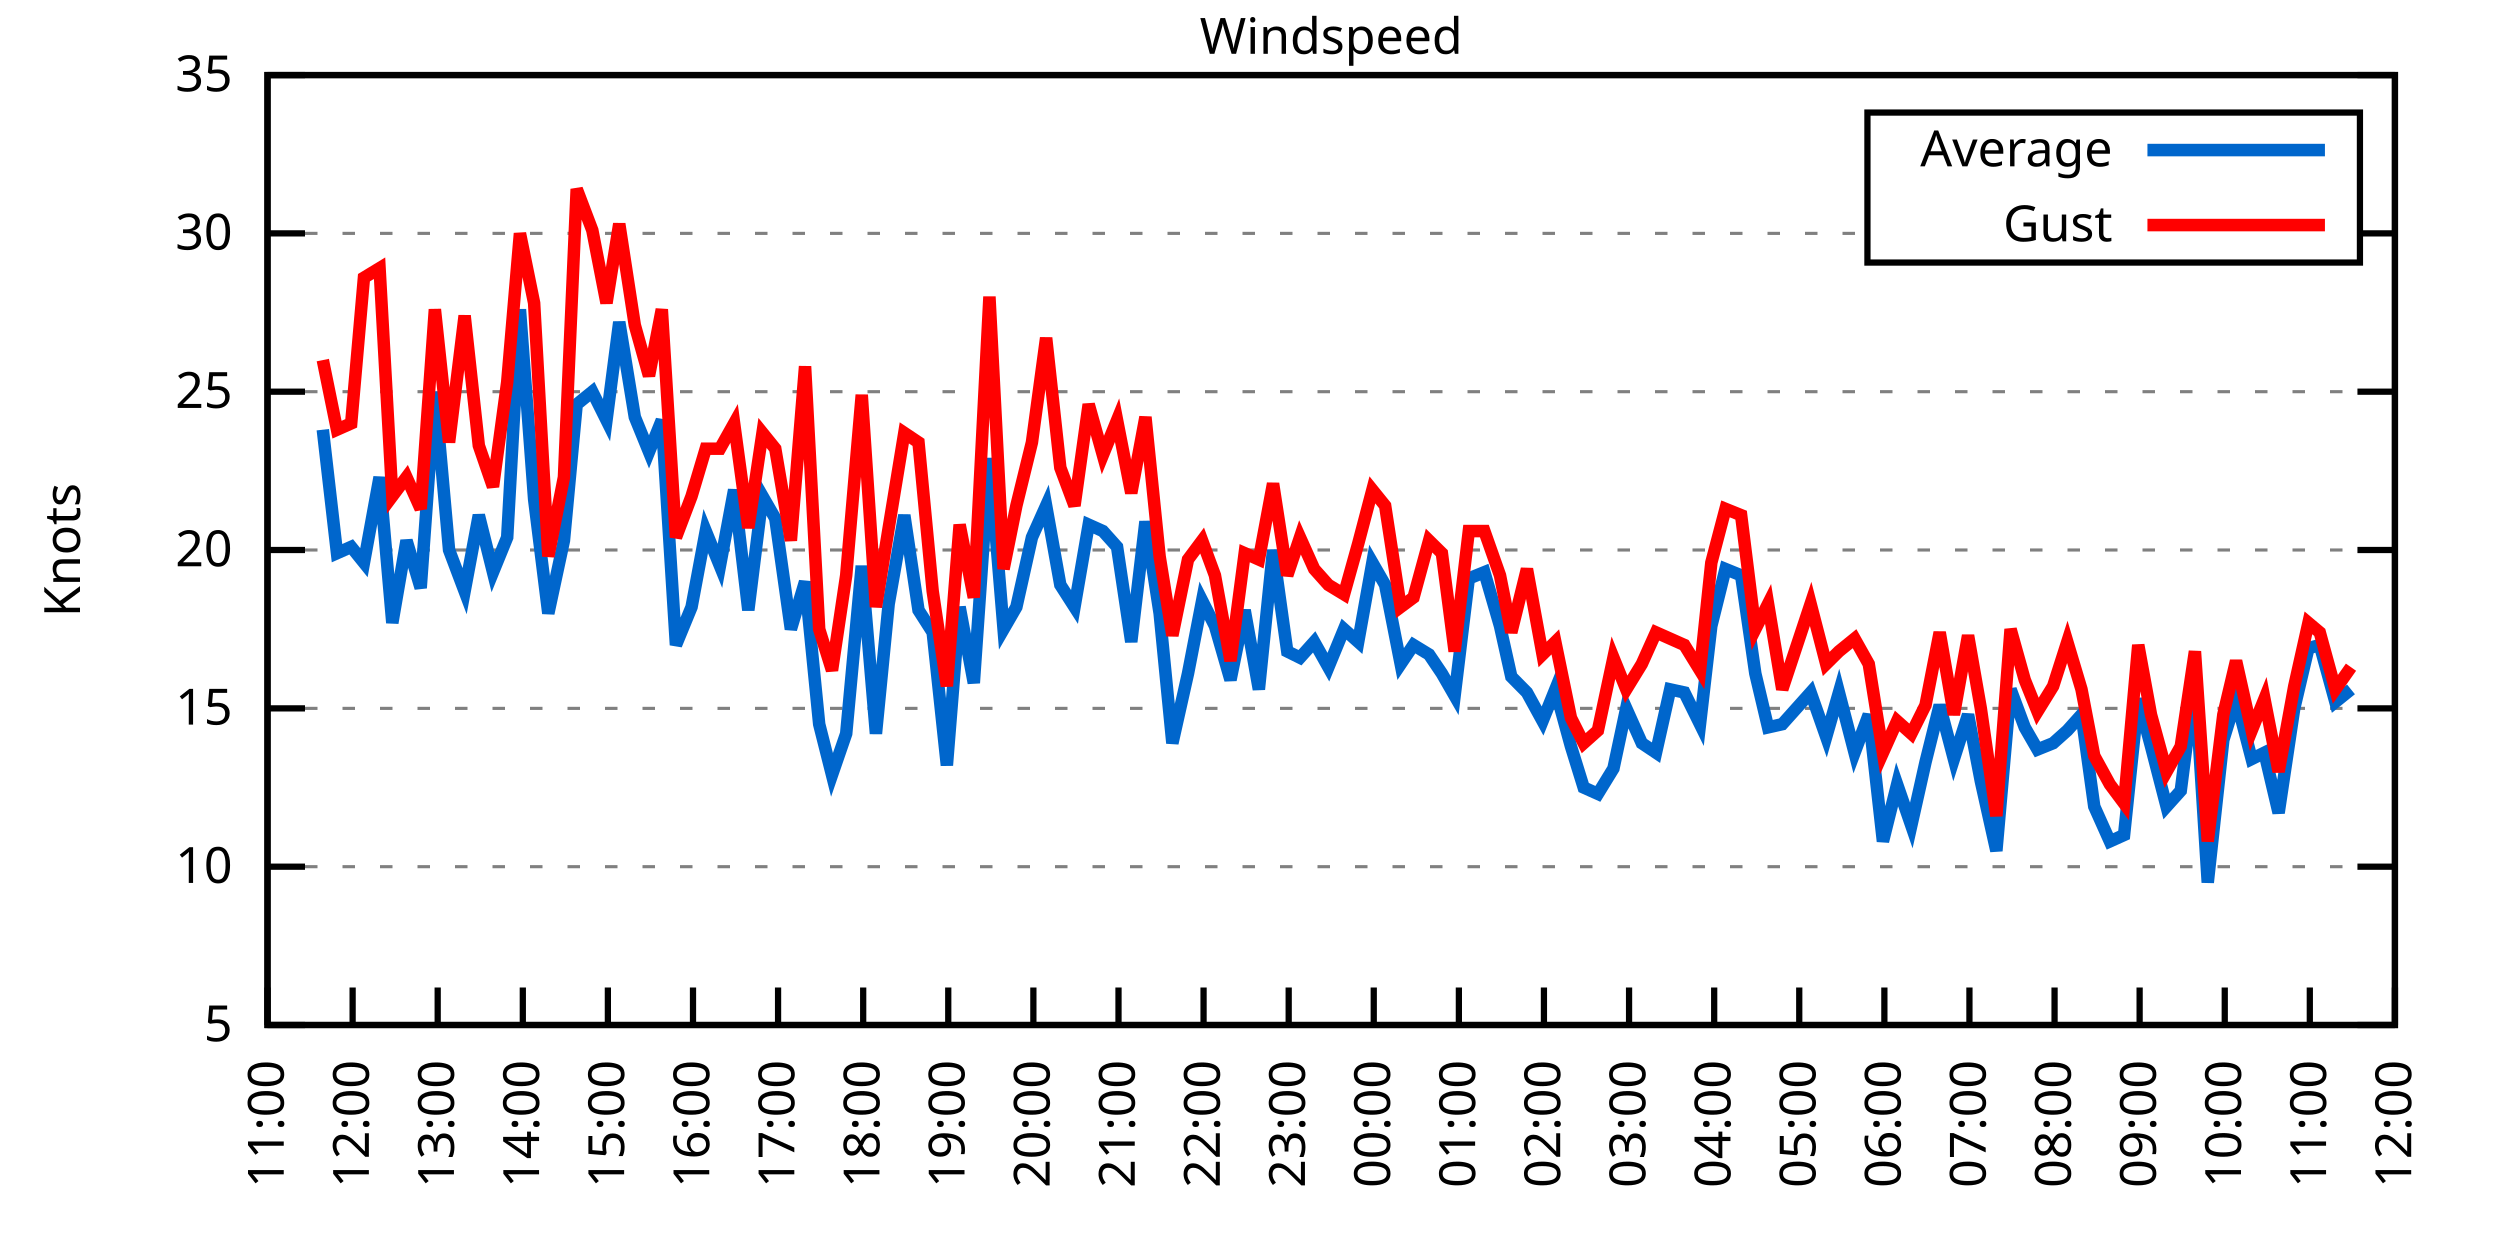
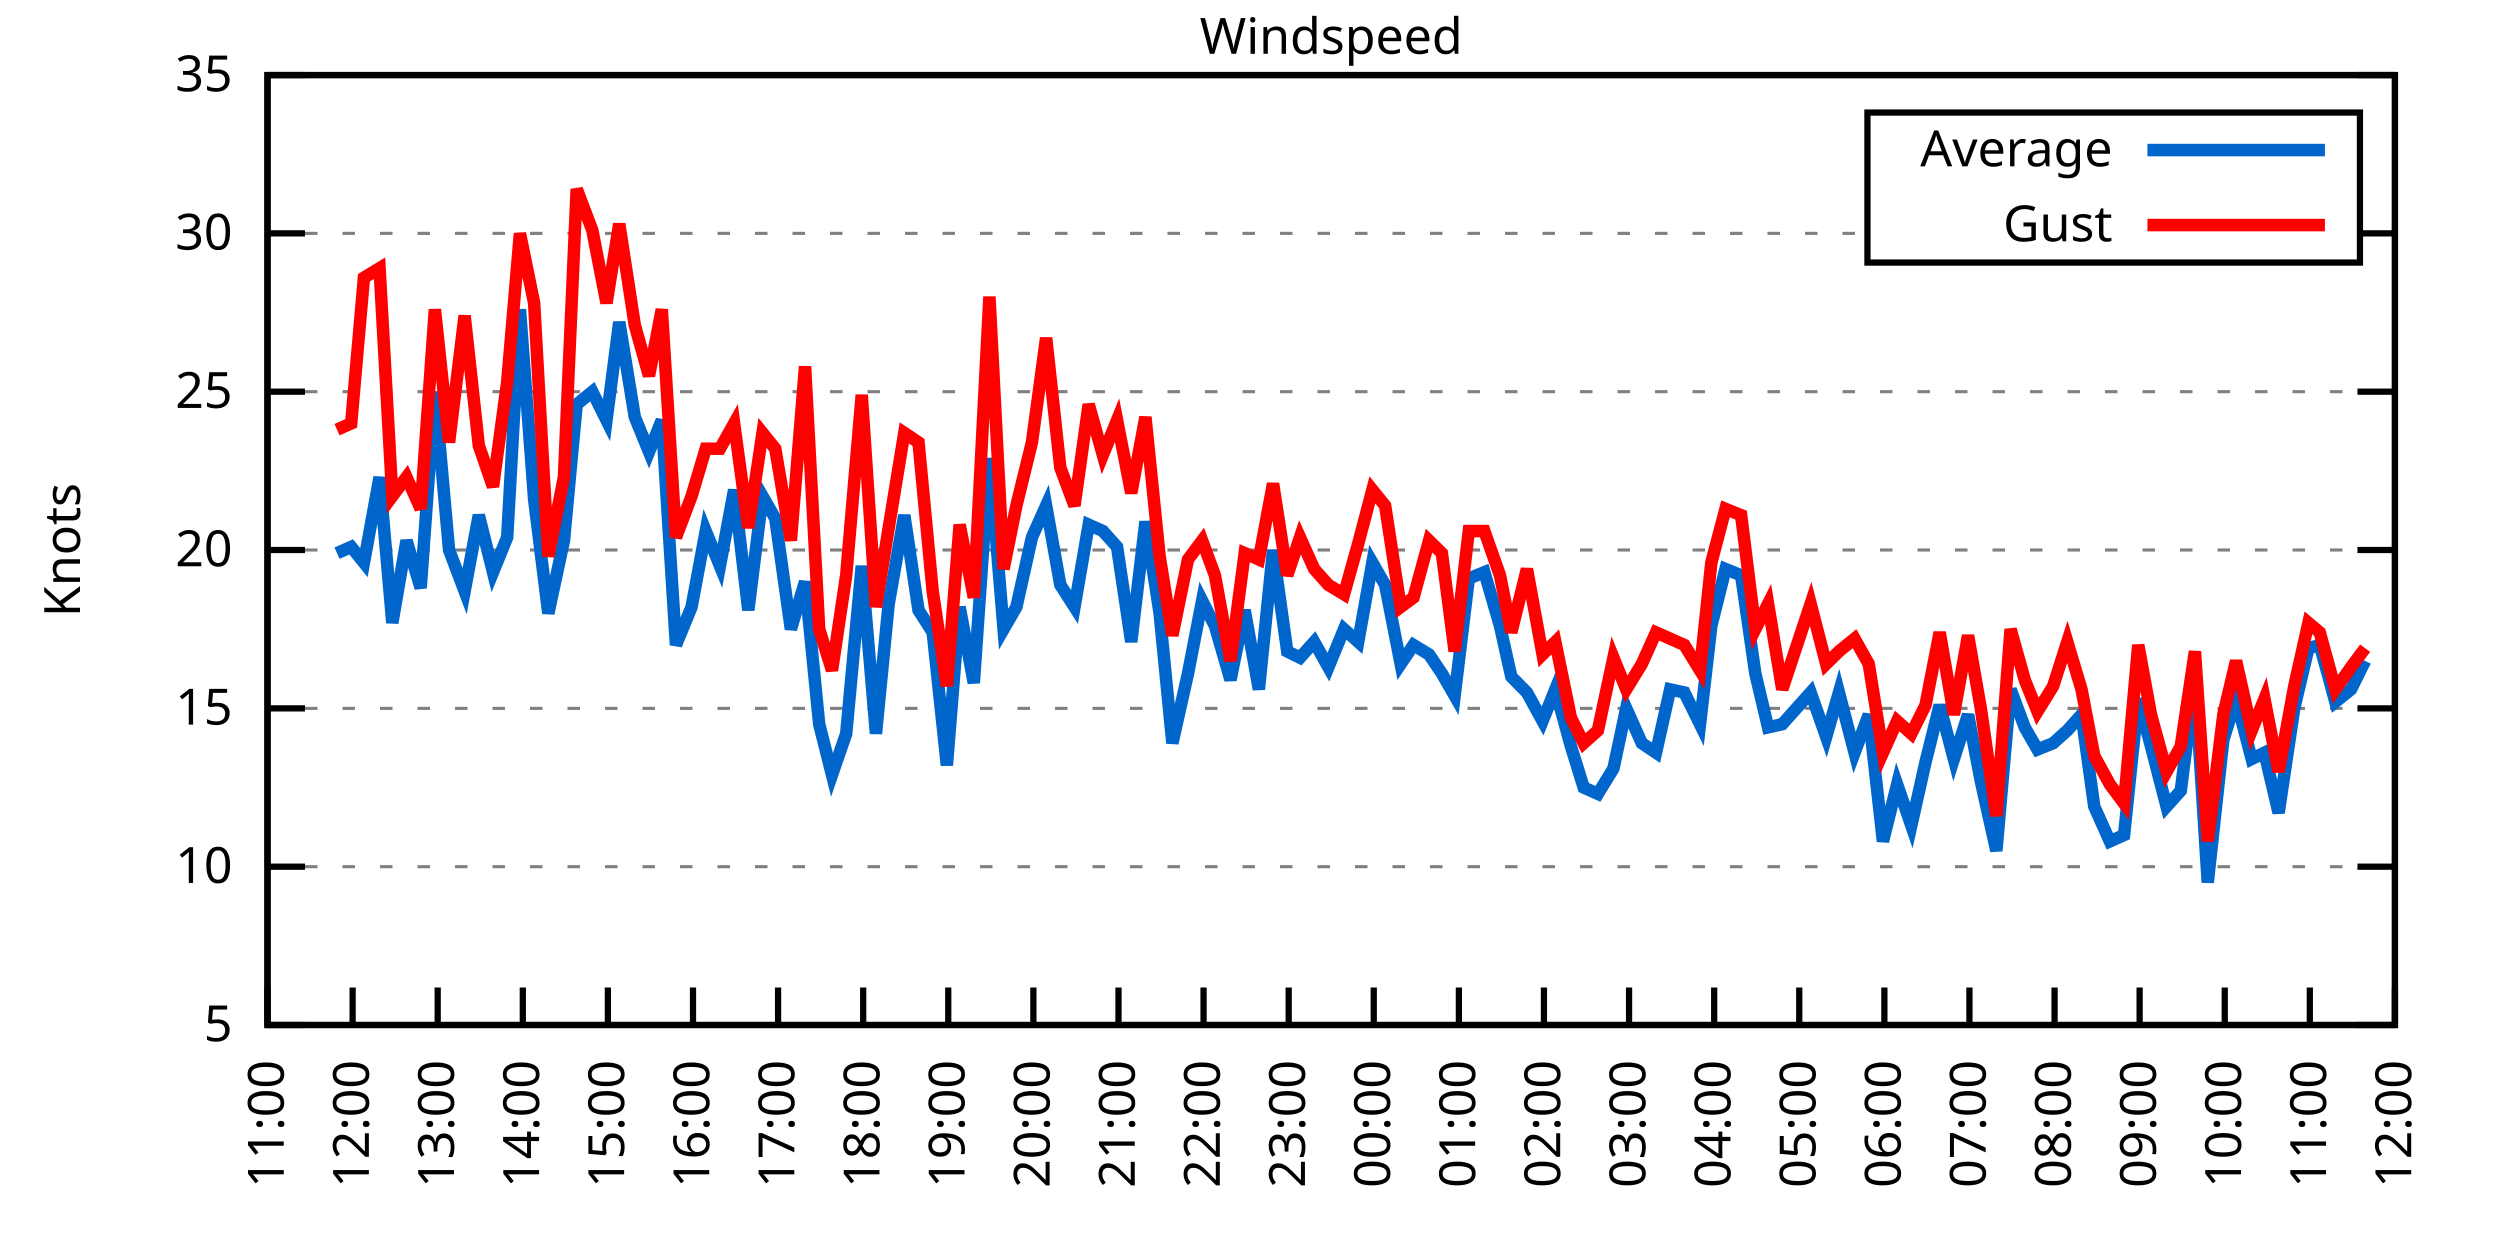
<svg xmlns="http://www.w3.org/2000/svg" xmlns:xlink="http://www.w3.org/1999/xlink" width="400" height="200" viewBox="0 0 400 200">
  <g id="gnuplot_canvas">
    <rect x="0" y="0" width="400" height="200" fill="none" />
    <defs>
      <circle id="gpDot" r="0.5" stroke-width="0.5" stroke="currentColor" />
      <path id="gpPt0" stroke-width="0.333" stroke="currentColor" d="M-1,0 h2 M0,-1 v2" />
      <path id="gpPt1" stroke-width="0.333" stroke="currentColor" d="M-1,-1 L1,1 M1,-1 L-1,1" />
      <path id="gpPt2" stroke-width="0.333" stroke="currentColor" d="M-1,0 L1,0 M0,-1 L0,1 M-1,-1 L1,1 M-1,1 L1,-1" />
      <rect id="gpPt3" stroke-width="0.333" stroke="currentColor" x="-1" y="-1" width="2" height="2" />
      <rect id="gpPt4" stroke-width="0.333" stroke="currentColor" fill="currentColor" x="-1" y="-1" width="2" height="2" />
      <circle id="gpPt5" stroke-width="0.333" stroke="currentColor" cx="0" cy="0" r="1" />
      <use xlink:href="#gpPt5" id="gpPt6" fill="currentColor" stroke="none" />
      <path id="gpPt7" stroke-width="0.333" stroke="currentColor" d="M0,-1.33 L-1.33,0.67 L1.33,0.67 z" />
      <use xlink:href="#gpPt7" id="gpPt8" fill="currentColor" stroke="none" />
      <use xlink:href="#gpPt7" id="gpPt9" stroke="currentColor" transform="rotate(180)" />
      <use xlink:href="#gpPt9" id="gpPt10" fill="currentColor" stroke="none" />
      <use xlink:href="#gpPt3" id="gpPt11" stroke="currentColor" transform="rotate(45)" />
      <use xlink:href="#gpPt11" id="gpPt12" fill="currentColor" stroke="none" />
      <path id="gpPt13" stroke-width="0.333" stroke="currentColor" d="M0,1.330 L1.265,0.411 L0.782,-1.067 L-0.782,-1.076 L-1.265,0.411 z" />
      <use xlink:href="#gpPt13" id="gpPt14" fill="currentColor" stroke="none" />
      <filter id="textbox" filterUnits="objectBoundingBox" x="0" y="0" height="1" width="1">
        <feFlood flood-color="white" flood-opacity="1" result="bgnd" />
        <feComposite in="SourceGraphic" in2="bgnd" operator="atop" />
      </filter>
      <filter id="greybox" filterUnits="objectBoundingBox" x="0" y="0" height="1" width="1">
        <feFlood flood-color="lightgrey" flood-opacity="1" result="grey" />
        <feComposite in="SourceGraphic" in2="grey" operator="atop" />
      </filter>
    </defs>
    <g fill="none" color="white" stroke="currentColor" stroke-width="1.00" stroke-linecap="butt" stroke-linejoin="miter">
</g>
    <g fill="none" color="black" stroke="currentColor" stroke-width="1.00" stroke-linecap="butt" stroke-linejoin="miter">
      <g stroke="none" shape-rendering="crispEdges">
        <polygon fill="rgb(255, 255, 255)" points="42.80,164.00 383.18,164.00 383.18,12.02 42.80,12.02 " />
      </g>
    </g>
    <g fill="none" color="black" stroke="currentColor" stroke-width="1.00" stroke-linecap="butt" stroke-linejoin="miter">
</g>
    <g fill="none" color="black" stroke="black" stroke-width="0.50" stroke-linecap="butt" stroke-linejoin="miter">
</g>
    <g fill="none" color="gray" stroke="currentColor" stroke-width="0.50" stroke-linecap="butt" stroke-linejoin="miter">
      <path stroke="gray" stroke-dasharray="2,4" class="gridline" d="M42.80,164.00 L383.19,164.00  " />
    </g>
    <g fill="none" color="gray" stroke="gray" stroke-width="1.00" stroke-linecap="butt" stroke-linejoin="miter">
</g>
    <g fill="none" color="black" stroke="currentColor" stroke-width="1.00" stroke-linecap="butt" stroke-linejoin="miter">
      <path stroke="black" d="M42.80,164.00 L48.80,164.00 M383.19,164.00 L377.19,164.00  " />
      <g transform="translate(37.20,166.60)" stroke="none" fill="black" font-family="Sans" font-size="8.00" text-anchor="end">
        <text>
          <tspan font-family="Sans"> 5</tspan>
        </text>
      </g>
    </g>
    <g fill="none" color="black" stroke="currentColor" stroke-width="1.00" stroke-linecap="butt" stroke-linejoin="miter">
</g>
    <g fill="none" color="black" stroke="black" stroke-width="0.50" stroke-linecap="butt" stroke-linejoin="miter">
</g>
    <g fill="none" color="gray" stroke="currentColor" stroke-width="0.50" stroke-linecap="butt" stroke-linejoin="miter">
      <path stroke="gray" stroke-dasharray="2,4" class="gridline" d="M42.80,138.67 L383.19,138.67  " />
    </g>
    <g fill="none" color="gray" stroke="gray" stroke-width="1.00" stroke-linecap="butt" stroke-linejoin="miter">
</g>
    <g fill="none" color="black" stroke="currentColor" stroke-width="1.00" stroke-linecap="butt" stroke-linejoin="miter">
      <path stroke="black" d="M42.80,138.67 L48.80,138.67 M383.19,138.67 L377.19,138.67  " />
      <g transform="translate(37.20,141.27)" stroke="none" fill="black" font-family="Sans" font-size="8.00" text-anchor="end">
        <text>
          <tspan font-family="Sans"> 10</tspan>
        </text>
      </g>
    </g>
    <g fill="none" color="black" stroke="currentColor" stroke-width="1.00" stroke-linecap="butt" stroke-linejoin="miter">
</g>
    <g fill="none" color="black" stroke="black" stroke-width="0.50" stroke-linecap="butt" stroke-linejoin="miter">
</g>
    <g fill="none" color="gray" stroke="currentColor" stroke-width="0.50" stroke-linecap="butt" stroke-linejoin="miter">
      <path stroke="gray" stroke-dasharray="2,4" class="gridline" d="M42.80,113.34 L383.19,113.34  " />
    </g>
    <g fill="none" color="gray" stroke="gray" stroke-width="1.00" stroke-linecap="butt" stroke-linejoin="miter">
</g>
    <g fill="none" color="black" stroke="currentColor" stroke-width="1.00" stroke-linecap="butt" stroke-linejoin="miter">
      <path stroke="black" d="M42.80,113.34 L48.80,113.34 M383.19,113.34 L377.19,113.34  " />
      <g transform="translate(37.20,115.94)" stroke="none" fill="black" font-family="Sans" font-size="8.00" text-anchor="end">
        <text>
          <tspan font-family="Sans"> 15</tspan>
        </text>
      </g>
    </g>
    <g fill="none" color="black" stroke="currentColor" stroke-width="1.00" stroke-linecap="butt" stroke-linejoin="miter">
</g>
    <g fill="none" color="black" stroke="black" stroke-width="0.50" stroke-linecap="butt" stroke-linejoin="miter">
</g>
    <g fill="none" color="gray" stroke="currentColor" stroke-width="0.50" stroke-linecap="butt" stroke-linejoin="miter">
      <path stroke="gray" stroke-dasharray="2,4" class="gridline" d="M42.80,88.00 L383.19,88.00  " />
    </g>
    <g fill="none" color="gray" stroke="gray" stroke-width="1.00" stroke-linecap="butt" stroke-linejoin="miter">
</g>
    <g fill="none" color="black" stroke="currentColor" stroke-width="1.00" stroke-linecap="butt" stroke-linejoin="miter">
      <path stroke="black" d="M42.80,88.00 L48.80,88.00 M383.19,88.00 L377.19,88.00  " />
      <g transform="translate(37.20,90.60)" stroke="none" fill="black" font-family="Sans" font-size="8.00" text-anchor="end">
        <text>
          <tspan font-family="Sans"> 20</tspan>
        </text>
      </g>
    </g>
    <g fill="none" color="black" stroke="currentColor" stroke-width="1.00" stroke-linecap="butt" stroke-linejoin="miter">
</g>
    <g fill="none" color="black" stroke="black" stroke-width="0.50" stroke-linecap="butt" stroke-linejoin="miter">
</g>
    <g fill="none" color="gray" stroke="currentColor" stroke-width="0.50" stroke-linecap="butt" stroke-linejoin="miter">
      <path stroke="gray" stroke-dasharray="2,4" class="gridline" d="M42.80,62.67 L383.19,62.67  " />
    </g>
    <g fill="none" color="gray" stroke="gray" stroke-width="1.00" stroke-linecap="butt" stroke-linejoin="miter">
</g>
    <g fill="none" color="black" stroke="currentColor" stroke-width="1.00" stroke-linecap="butt" stroke-linejoin="miter">
      <path stroke="black" d="M42.80,62.67 L48.80,62.67 M383.19,62.67 L377.19,62.67  " />
      <g transform="translate(37.20,65.27)" stroke="none" fill="black" font-family="Sans" font-size="8.00" text-anchor="end">
        <text>
          <tspan font-family="Sans"> 25</tspan>
        </text>
      </g>
    </g>
    <g fill="none" color="black" stroke="currentColor" stroke-width="1.00" stroke-linecap="butt" stroke-linejoin="miter">
</g>
    <g fill="none" color="black" stroke="black" stroke-width="0.50" stroke-linecap="butt" stroke-linejoin="miter">
</g>
    <g fill="none" color="gray" stroke="currentColor" stroke-width="0.50" stroke-linecap="butt" stroke-linejoin="miter">
      <path stroke="gray" stroke-dasharray="2,4" class="gridline" d="M42.80,37.34 L298.79,37.34 M377.59,37.34 L383.19,37.34  " />
    </g>
    <g fill="none" color="gray" stroke="gray" stroke-width="1.00" stroke-linecap="butt" stroke-linejoin="miter">
</g>
    <g fill="none" color="black" stroke="currentColor" stroke-width="1.00" stroke-linecap="butt" stroke-linejoin="miter">
      <path stroke="black" d="M42.80,37.34 L48.80,37.34 M383.19,37.34 L377.19,37.34  " />
      <g transform="translate(37.20,39.94)" stroke="none" fill="black" font-family="Sans" font-size="8.00" text-anchor="end">
        <text>
          <tspan font-family="Sans"> 30</tspan>
        </text>
      </g>
    </g>
    <g fill="none" color="black" stroke="currentColor" stroke-width="1.00" stroke-linecap="butt" stroke-linejoin="miter">
</g>
    <g fill="none" color="black" stroke="black" stroke-width="0.50" stroke-linecap="butt" stroke-linejoin="miter">
</g>
    <g fill="none" color="gray" stroke="currentColor" stroke-width="0.50" stroke-linecap="butt" stroke-linejoin="miter">
      <path stroke="gray" stroke-dasharray="2,4" class="gridline" d="M42.80,12.01 L383.19,12.01  " />
    </g>
    <g fill="none" color="gray" stroke="gray" stroke-width="1.00" stroke-linecap="butt" stroke-linejoin="miter">
</g>
    <g fill="none" color="black" stroke="currentColor" stroke-width="1.00" stroke-linecap="butt" stroke-linejoin="miter">
      <path stroke="black" d="M42.80,12.01 L48.80,12.01 M383.19,12.01 L377.19,12.01  " />
      <g transform="translate(37.20,14.61)" stroke="none" fill="black" font-family="Sans" font-size="8.00" text-anchor="end">
        <text>
          <tspan font-family="Sans"> 35</tspan>
        </text>
      </g>
    </g>
    <g fill="none" color="black" stroke="currentColor" stroke-width="1.00" stroke-linecap="butt" stroke-linejoin="miter">
      <path stroke="black" d="M42.80,164.00 L42.80,158.00  " />
      <g transform="translate(45.40,169.60) rotate(270.00)" stroke="none" fill="black" font-family="Sans" font-size="8.00" text-anchor="end">
        <text>
          <tspan font-family="Sans">11:00</tspan>
        </text>
      </g>
    </g>
    <g fill="none" color="black" stroke="currentColor" stroke-width="1.00" stroke-linecap="butt" stroke-linejoin="miter">
      <path stroke="black" d="M56.42,164.00 L56.42,158.00  " />
      <g transform="translate(59.02,169.60) rotate(270.00)" stroke="none" fill="black" font-family="Sans" font-size="8.00" text-anchor="end">
        <text>
          <tspan font-family="Sans">12:00</tspan>
        </text>
      </g>
    </g>
    <g fill="none" color="black" stroke="currentColor" stroke-width="1.00" stroke-linecap="butt" stroke-linejoin="miter">
      <path stroke="black" d="M70.03,164.00 L70.03,158.00  " />
      <g transform="translate(72.63,169.60) rotate(270.00)" stroke="none" fill="black" font-family="Sans" font-size="8.00" text-anchor="end">
        <text>
          <tspan font-family="Sans">13:00</tspan>
        </text>
      </g>
    </g>
    <g fill="none" color="black" stroke="currentColor" stroke-width="1.00" stroke-linecap="butt" stroke-linejoin="miter">
      <path stroke="black" d="M83.65,164.00 L83.65,158.00  " />
      <g transform="translate(86.25,169.60) rotate(270.00)" stroke="none" fill="black" font-family="Sans" font-size="8.00" text-anchor="end">
        <text>
          <tspan font-family="Sans">14:00</tspan>
        </text>
      </g>
    </g>
    <g fill="none" color="black" stroke="currentColor" stroke-width="1.00" stroke-linecap="butt" stroke-linejoin="miter">
      <path stroke="black" d="M97.26,164.00 L97.26,158.00  " />
      <g transform="translate(99.86,169.60) rotate(270.00)" stroke="none" fill="black" font-family="Sans" font-size="8.00" text-anchor="end">
        <text>
          <tspan font-family="Sans">15:00</tspan>
        </text>
      </g>
    </g>
    <g fill="none" color="black" stroke="currentColor" stroke-width="1.00" stroke-linecap="butt" stroke-linejoin="miter">
      <path stroke="black" d="M110.88,164.00 L110.88,158.00  " />
      <g transform="translate(113.48,169.60) rotate(270.00)" stroke="none" fill="black" font-family="Sans" font-size="8.00" text-anchor="end">
        <text>
          <tspan font-family="Sans">16:00</tspan>
        </text>
      </g>
    </g>
    <g fill="none" color="black" stroke="currentColor" stroke-width="1.00" stroke-linecap="butt" stroke-linejoin="miter">
      <path stroke="black" d="M124.49,164.00 L124.49,158.00  " />
      <g transform="translate(127.09,169.60) rotate(270.00)" stroke="none" fill="black" font-family="Sans" font-size="8.00" text-anchor="end">
        <text>
          <tspan font-family="Sans">17:00</tspan>
        </text>
      </g>
    </g>
    <g fill="none" color="black" stroke="currentColor" stroke-width="1.00" stroke-linecap="butt" stroke-linejoin="miter">
      <path stroke="black" d="M138.11,164.00 L138.11,158.00  " />
      <g transform="translate(140.71,169.60) rotate(270.00)" stroke="none" fill="black" font-family="Sans" font-size="8.00" text-anchor="end">
        <text>
          <tspan font-family="Sans">18:00</tspan>
        </text>
      </g>
    </g>
    <g fill="none" color="black" stroke="currentColor" stroke-width="1.00" stroke-linecap="butt" stroke-linejoin="miter">
      <path stroke="black" d="M151.72,164.00 L151.72,158.00  " />
      <g transform="translate(154.32,169.60) rotate(270.00)" stroke="none" fill="black" font-family="Sans" font-size="8.00" text-anchor="end">
        <text>
          <tspan font-family="Sans">19:00</tspan>
        </text>
      </g>
    </g>
    <g fill="none" color="black" stroke="currentColor" stroke-width="1.00" stroke-linecap="butt" stroke-linejoin="miter">
      <path stroke="black" d="M165.34,164.00 L165.34,158.00  " />
      <g transform="translate(167.94,169.60) rotate(270.00)" stroke="none" fill="black" font-family="Sans" font-size="8.00" text-anchor="end">
        <text>
          <tspan font-family="Sans">20:00</tspan>
        </text>
      </g>
    </g>
    <g fill="none" color="black" stroke="currentColor" stroke-width="1.00" stroke-linecap="butt" stroke-linejoin="miter">
      <path stroke="black" d="M178.96,164.00 L178.96,158.00  " />
      <g transform="translate(181.56,169.60) rotate(270.00)" stroke="none" fill="black" font-family="Sans" font-size="8.00" text-anchor="end">
        <text>
          <tspan font-family="Sans">21:00</tspan>
        </text>
      </g>
    </g>
    <g fill="none" color="black" stroke="currentColor" stroke-width="1.00" stroke-linecap="butt" stroke-linejoin="miter">
      <path stroke="black" d="M192.57,164.00 L192.57,158.00  " />
      <g transform="translate(195.17,169.60) rotate(270.00)" stroke="none" fill="black" font-family="Sans" font-size="8.00" text-anchor="end">
        <text>
          <tspan font-family="Sans">22:00</tspan>
        </text>
      </g>
    </g>
    <g fill="none" color="black" stroke="currentColor" stroke-width="1.00" stroke-linecap="butt" stroke-linejoin="miter">
      <path stroke="black" d="M206.19,164.00 L206.19,158.00  " />
      <g transform="translate(208.79,169.60) rotate(270.00)" stroke="none" fill="black" font-family="Sans" font-size="8.00" text-anchor="end">
        <text>
          <tspan font-family="Sans">23:00</tspan>
        </text>
      </g>
    </g>
    <g fill="none" color="black" stroke="currentColor" stroke-width="1.00" stroke-linecap="butt" stroke-linejoin="miter">
      <path stroke="black" d="M219.80,164.00 L219.80,158.00  " />
      <g transform="translate(222.40,169.60) rotate(270.00)" stroke="none" fill="black" font-family="Sans" font-size="8.00" text-anchor="end">
        <text>
          <tspan font-family="Sans">00:00</tspan>
        </text>
      </g>
    </g>
    <g fill="none" color="black" stroke="currentColor" stroke-width="1.00" stroke-linecap="butt" stroke-linejoin="miter">
      <path stroke="black" d="M233.42,164.00 L233.42,158.00  " />
      <g transform="translate(236.02,169.60) rotate(270.00)" stroke="none" fill="black" font-family="Sans" font-size="8.00" text-anchor="end">
        <text>
          <tspan font-family="Sans">01:00</tspan>
        </text>
      </g>
    </g>
    <g fill="none" color="black" stroke="currentColor" stroke-width="1.00" stroke-linecap="butt" stroke-linejoin="miter">
      <path stroke="black" d="M247.03,164.00 L247.03,158.00  " />
      <g transform="translate(249.63,169.60) rotate(270.00)" stroke="none" fill="black" font-family="Sans" font-size="8.00" text-anchor="end">
        <text>
          <tspan font-family="Sans">02:00</tspan>
        </text>
      </g>
    </g>
    <g fill="none" color="black" stroke="currentColor" stroke-width="1.00" stroke-linecap="butt" stroke-linejoin="miter">
      <path stroke="black" d="M260.65,164.00 L260.65,158.00  " />
      <g transform="translate(263.25,169.60) rotate(270.00)" stroke="none" fill="black" font-family="Sans" font-size="8.00" text-anchor="end">
        <text>
          <tspan font-family="Sans">03:00</tspan>
        </text>
      </g>
    </g>
    <g fill="none" color="black" stroke="currentColor" stroke-width="1.00" stroke-linecap="butt" stroke-linejoin="miter">
      <path stroke="black" d="M274.27,164.00 L274.27,158.00  " />
      <g transform="translate(276.87,169.60) rotate(270.00)" stroke="none" fill="black" font-family="Sans" font-size="8.00" text-anchor="end">
        <text>
          <tspan font-family="Sans">04:00</tspan>
        </text>
      </g>
    </g>
    <g fill="none" color="black" stroke="currentColor" stroke-width="1.00" stroke-linecap="butt" stroke-linejoin="miter">
      <path stroke="black" d="M287.88,164.00 L287.88,158.00  " />
      <g transform="translate(290.48,169.60) rotate(270.00)" stroke="none" fill="black" font-family="Sans" font-size="8.00" text-anchor="end">
        <text>
          <tspan font-family="Sans">05:00</tspan>
        </text>
      </g>
    </g>
    <g fill="none" color="black" stroke="currentColor" stroke-width="1.00" stroke-linecap="butt" stroke-linejoin="miter">
      <path stroke="black" d="M301.50,164.00 L301.50,158.00  " />
      <g transform="translate(304.10,169.60) rotate(270.00)" stroke="none" fill="black" font-family="Sans" font-size="8.00" text-anchor="end">
        <text>
          <tspan font-family="Sans">06:00</tspan>
        </text>
      </g>
    </g>
    <g fill="none" color="black" stroke="currentColor" stroke-width="1.00" stroke-linecap="butt" stroke-linejoin="miter">
      <path stroke="black" d="M315.11,164.00 L315.11,158.00  " />
      <g transform="translate(317.71,169.60) rotate(270.00)" stroke="none" fill="black" font-family="Sans" font-size="8.00" text-anchor="end">
        <text>
          <tspan font-family="Sans">07:00</tspan>
        </text>
      </g>
    </g>
    <g fill="none" color="black" stroke="currentColor" stroke-width="1.00" stroke-linecap="butt" stroke-linejoin="miter">
      <path stroke="black" d="M328.73,164.00 L328.73,158.00  " />
      <g transform="translate(331.33,169.60) rotate(270.00)" stroke="none" fill="black" font-family="Sans" font-size="8.00" text-anchor="end">
        <text>
          <tspan font-family="Sans">08:00</tspan>
        </text>
      </g>
    </g>
    <g fill="none" color="black" stroke="currentColor" stroke-width="1.00" stroke-linecap="butt" stroke-linejoin="miter">
      <path stroke="black" d="M342.34,164.00 L342.34,158.00  " />
      <g transform="translate(344.94,169.60) rotate(270.00)" stroke="none" fill="black" font-family="Sans" font-size="8.00" text-anchor="end">
        <text>
          <tspan font-family="Sans">09:00</tspan>
        </text>
      </g>
    </g>
    <g fill="none" color="black" stroke="currentColor" stroke-width="1.00" stroke-linecap="butt" stroke-linejoin="miter">
      <path stroke="black" d="M355.96,164.00 L355.96,158.00  " />
      <g transform="translate(358.56,169.60) rotate(270.00)" stroke="none" fill="black" font-family="Sans" font-size="8.00" text-anchor="end">
        <text>
          <tspan font-family="Sans">10:00</tspan>
        </text>
      </g>
    </g>
    <g fill="none" color="black" stroke="currentColor" stroke-width="1.00" stroke-linecap="butt" stroke-linejoin="miter">
      <path stroke="black" d="M369.57,164.00 L369.57,158.00  " />
      <g transform="translate(372.17,169.60) rotate(270.00)" stroke="none" fill="black" font-family="Sans" font-size="8.00" text-anchor="end">
        <text>
          <tspan font-family="Sans">11:00</tspan>
        </text>
      </g>
    </g>
    <g fill="none" color="black" stroke="currentColor" stroke-width="1.00" stroke-linecap="butt" stroke-linejoin="miter">
      <path stroke="black" d="M383.19,164.00 L383.19,158.00  " />
      <g transform="translate(385.79,169.60) rotate(270.00)" stroke="none" fill="black" font-family="Sans" font-size="8.00" text-anchor="end">
        <text>
          <tspan font-family="Sans">12:00</tspan>
        </text>
      </g>
    </g>
    <g fill="none" color="black" stroke="currentColor" stroke-width="1.00" stroke-linecap="butt" stroke-linejoin="miter">
</g>
    <g fill="none" color="black" stroke="currentColor" stroke-width="1.00" stroke-linecap="butt" stroke-linejoin="miter">
      <path stroke="black" d="M42.80,12.01 L42.80,164.00 L383.19,164.00 L383.19,12.01 L42.80,12.01 Z  " />
    </g>
    <g fill="none" color="black" stroke="currentColor" stroke-width="1.00" stroke-linecap="butt" stroke-linejoin="miter">
</g>
    <g fill="none" color="black" stroke="currentColor" stroke-width="1.00" stroke-linecap="butt" stroke-linejoin="miter">
      <path stroke="black" d="M298.79,42.01 L298.79,18.01 L377.59,18.01 L377.59,42.01 L298.79,42.01 Z  " />
    </g>
    <g id="Windspeed_plot_1">
      <g fill="none" color="white" stroke="black" stroke-width="2.00" stroke-linecap="butt" stroke-linejoin="miter">
</g>
      <g fill="none" color="black" stroke="currentColor" stroke-width="2.00" stroke-linecap="butt" stroke-linejoin="miter">
        <g transform="translate(337.99,26.61)" stroke="none" fill="black" font-family="Sans" font-size="8.00" text-anchor="end">
          <text>
            <tspan font-family="Sans">Average</tspan>
          </text>
        </g>
      </g>
      <g fill="none" color="black" stroke="currentColor" stroke-width="2.00" stroke-linecap="butt" stroke-linejoin="miter">
-         <path stroke="rgb(  0, 102, 204)" d="M343.59,24.01 L371.99,24.01 M51.65,68.75 L53.92,88.51 L56.19,87.50 L58.23,90.03 L60.73,76.35 L62.77,99.66   L65.04,86.49 L67.31,94.08 L69.58,62.67 L71.85,88.00 L74.34,94.59 L76.61,82.43 L78.88,91.55 L81.15,85.98   L83.19,49.50 L85.46,79.90 L87.73,98.14 L90.23,86.49 L92.27,64.70 L94.77,62.67 L97.04,67.23 L99.08,51.53   L101.57,66.73 L103.84,72.30 L105.89,67.23 L108.15,103.20 L110.65,97.12 L112.92,84.97 L115.19,90.54 L117.46,78.38   L119.73,97.63 L122.00,79.39 L124.04,82.94 L126.54,100.67 L128.81,93.07 L131.07,115.87 L133.12,123.98 L135.39,117.39   L137.88,90.54 L140.15,117.39 L142.19,96.62 L144.69,82.43 L146.96,97.63 L149.23,101.18 L151.50,122.46 L153.54,97.12   L155.81,109.28 L158.31,73.31 L160.57,100.67 L162.62,97.12 L165.11,85.98 L167.38,80.91 L169.65,93.58 L171.92,97.12   L174.19,83.95 L176.46,84.97 L178.73,87.50 L181.00,102.70 L183.27,83.45 L185.54,98.14 L187.58,118.91 L190.08,107.76   L192.34,96.11 L194.39,100.16 L196.88,108.78 L199.15,97.63 L201.42,110.30 L203.69,88.00 L205.96,104.22 L208.00,105.23   L210.27,102.70 L212.54,106.75 L215.04,100.67 L217.31,102.70 L219.58,90.03 L221.62,93.58 L224.11,106.24 L226.16,103.20   L228.65,104.72 L230.70,107.76 L232.74,111.31 L235.01,92.56 L237.50,91.55 L240.00,100.16 L241.81,108.27 L244.31,110.80   L246.81,115.36 L248.85,110.30 L251.35,119.42 L253.39,126.00 L255.66,127.02 L258.15,122.96 L260.20,113.34 L262.69,118.91   L264.96,120.43 L267.23,110.30 L269.50,110.80 L272.00,115.87 L273.81,100.16 L276.08,91.04 L278.58,92.06 L280.85,107.76   L282.89,116.38 L285.16,115.87 L289.70,110.80 L292.19,117.90 L294.23,110.80 L296.73,120.43 L299.00,114.35 L301.27,134.62   L303.54,125.50 L305.81,132.08 L308.08,121.95 L310.35,112.83 L312.62,121.44 L314.89,114.35 L316.93,124.99 L319.42,136.14   L321.69,110.30 L323.96,116.38 L326.00,119.92 L328.50,118.91 L330.77,116.88 L333.04,114.35 L335.08,129.04 L337.58,134.62   L339.85,133.60 L342.12,111.82 L344.16,119.42 L346.65,129.04 L348.92,126.51 L351.19,108.78 L353.24,141.20 L355.73,118.40   L357.77,111.82 L360.27,121.44 L362.31,120.43 L364.58,130.06 L367.08,113.34 L369.35,103.71 L371.16,103.20 L373.66,112.32   L376.16,110.30  " />
+         <path stroke="rgb(  0, 102, 204)" d="M343.59,24.01 L371.99,24.01 M53.92,88.51 L56.19,87.50 L58.23,90.03 L60.73,76.35 L62.77,99.66 L65.04,86.49   L67.31,94.08 L69.58,62.67 L71.85,88.00 L74.34,94.59 L76.61,82.43 L78.88,91.55 L81.15,85.98 L83.19,49.50   L85.46,79.90 L87.73,98.14 L90.23,86.49 L92.27,64.70 L94.77,62.67 L97.04,67.23 L99.08,51.53 L101.57,66.73   L103.84,72.30 L105.89,67.23 L108.15,103.20 L110.65,97.12 L112.92,84.97 L115.19,90.54 L117.46,78.38 L119.73,97.63   L122.00,79.39 L124.04,82.94 L126.54,100.67 L128.81,93.07 L131.07,115.87 L133.12,123.98 L135.39,117.39 L137.88,90.54   L140.15,117.39 L142.19,96.62 L144.69,82.43 L146.96,97.63 L149.23,101.18 L151.50,122.46 L153.54,97.12 L155.81,109.28   L158.31,73.31 L160.57,100.67 L162.62,97.12 L165.11,85.98 L167.38,80.91 L169.65,93.58 L171.92,97.12 L174.19,83.95   L176.46,84.97 L178.73,87.50 L181.00,102.70 L183.27,83.45 L185.54,98.14 L187.58,118.91 L190.08,107.76 L192.34,96.11   L194.39,100.16 L196.88,108.78 L199.15,97.63 L201.42,110.30 L203.69,88.00 L205.96,104.22 L208.00,105.23 L210.27,102.70   L212.54,106.75 L215.04,100.67 L217.31,102.70 L219.58,90.03 L221.62,93.58 L224.11,106.24 L226.16,103.20 L228.65,104.72   L230.70,107.76 L232.74,111.31 L235.01,92.56 L237.50,91.55 L240.00,100.16 L241.81,108.27 L244.31,110.80 L246.81,115.36   L248.85,110.30 L251.35,119.42 L253.39,126.00 L255.66,127.02 L258.15,122.96 L260.20,113.34 L262.69,118.91 L264.96,120.43   L267.23,110.30 L269.50,110.80 L272.00,115.87 L273.81,100.16 L276.08,91.04 L278.58,92.06 L280.85,107.76 L282.89,116.38   L285.16,115.87 L289.70,110.80 L292.19,117.90 L294.23,110.80 L296.73,120.43 L299.00,114.35 L301.27,134.62 L303.54,125.50   L305.81,132.08 L308.08,121.95 L310.35,112.83 L312.62,121.44 L314.89,114.35 L316.93,124.99 L319.42,136.14 L321.69,110.30   L323.96,116.38 L326.00,119.92 L328.50,118.91 L330.77,116.88 L333.04,114.35 L335.08,129.04 L337.58,134.62 L339.85,133.60   L342.12,111.82 L344.16,119.42 L346.65,129.04 L348.92,126.51 L351.19,108.78 L353.24,141.20 L355.73,118.40 L357.77,111.82   L360.27,121.44 L362.31,120.43 L364.58,130.06 L367.08,113.34 L369.35,103.71 L371.16,103.20 L373.66,112.32 L376.16,110.30   L378.42,105.74  " />
      </g>
    </g>
    <g id="Windspeed_plot_2">
      <g fill="none" color="black" stroke="currentColor" stroke-width="2.00" stroke-linecap="butt" stroke-linejoin="miter">
        <g transform="translate(337.99,38.61)" stroke="none" fill="black" font-family="Sans" font-size="8.00" text-anchor="end">
          <text>
            <tspan font-family="Sans">Gust</tspan>
          </text>
        </g>
      </g>
      <g fill="none" color="black" stroke="currentColor" stroke-width="2.00" stroke-linecap="butt" stroke-linejoin="miter">
-         <path stroke="rgb(255,   0,   0)" d="M343.59,36.01 L371.99,36.01 M51.65,57.61 L53.92,68.75 L56.19,67.74 L58.23,44.43 L60.73,42.91 L62.77,79.39   L65.04,76.35 L67.31,81.42 L69.58,49.50 L71.85,70.78 L74.34,50.51 L76.61,71.29 L78.88,77.87 L81.15,61.15   L83.19,37.34 L85.46,48.49 L87.73,89.02 L90.23,76.35 L92.27,30.25 L94.77,36.84 L97.04,48.49 L99.08,35.82   L101.57,52.03 L103.84,60.14 L105.89,49.50 L108.15,85.98 L110.65,79.39 L112.92,71.79 L115.19,71.79 L117.46,67.74   L119.73,84.46 L122.00,69.26 L124.04,71.79 L126.54,86.49 L128.81,58.62 L131.07,100.67 L133.12,107.26 L135.39,92.06   L137.88,63.18 L140.15,97.12 L142.19,84.46 L144.69,69.26 L146.96,70.78 L149.23,94.59 L151.50,109.79 L153.54,83.95   L155.81,95.60 L158.31,47.47 L160.57,91.04 L162.62,80.91 L165.11,70.78 L167.38,54.06 L169.65,74.83 L171.92,80.91   L174.19,64.70 L176.46,72.81 L178.73,67.23 L181.00,78.89 L183.27,66.73 L185.54,89.02 L187.58,101.68 L190.08,89.52   L192.34,86.49 L194.39,92.06 L196.88,105.74 L199.15,88.51 L201.42,89.52 L203.69,77.37 L205.96,92.06 L208.00,85.98   L210.27,91.04 L212.54,93.58 L215.04,95.10 L217.31,86.99 L219.58,78.38 L221.62,80.91 L224.11,97.12 L226.16,95.60   L228.65,86.49 L230.70,88.51 L232.74,104.22 L235.01,84.97 L237.50,84.97 L240.00,92.06 L241.81,101.18 L244.31,91.04   L246.81,104.72 L248.85,102.70 L251.35,114.86 L253.39,118.91 L255.66,116.88 L258.15,105.23 L260.20,110.30 L262.69,106.24   L264.96,101.18 L267.23,102.19 L269.50,103.20 L272.00,107.26 L273.81,90.03 L276.08,81.42 L278.58,82.43 L280.85,100.67   L282.89,96.62 L285.16,110.30 L289.70,96.62 L292.19,106.24 L294.23,104.22 L296.73,102.19 L299.00,106.24 L301.27,120.43   L303.54,115.36 L305.81,117.39 L308.08,112.83 L310.35,101.18 L312.62,114.35 L314.89,101.68 L316.93,113.34 L319.42,130.56   L321.69,100.67 L323.96,108.78 L326.00,113.84 L328.50,109.79 L330.77,102.70 L333.04,110.30 L335.08,120.94 L337.58,125.50   L339.85,128.54 L342.12,103.20 L344.16,114.35 L346.65,123.47 L348.92,119.42 L351.19,104.22 L353.24,134.62 L355.73,114.35   L357.77,105.74 L360.27,116.88 L362.31,111.82 L364.58,123.47 L367.08,109.79 L369.35,99.66 L371.16,101.18 L373.66,110.30   L376.16,106.75  " />
+         <path stroke="rgb(255,   0,   0)" d="M343.59,36.01 L371.99,36.01 M53.92,68.75 L56.19,67.74 L58.23,44.43 L60.73,42.91 L62.77,79.39 L65.04,76.35   L67.31,81.42 L69.58,49.50 L71.85,70.78 L74.34,50.51 L76.61,71.29 L78.88,77.87 L81.15,61.15 L83.19,37.34   L85.46,48.49 L87.73,89.02 L90.23,76.35 L92.27,30.25 L94.77,36.84 L97.04,48.49 L99.08,35.82 L101.57,52.03   L103.84,60.14 L105.89,49.50 L108.15,85.98 L110.65,79.39 L112.92,71.79 L115.19,71.79 L117.46,67.74 L119.73,84.46   L122.00,69.26 L124.04,71.79 L126.54,86.49 L128.81,58.62 L131.07,100.67 L133.12,107.26 L135.39,92.06 L137.88,63.18   L140.15,97.12 L142.19,84.46 L144.69,69.26 L146.96,70.78 L149.23,94.59 L151.50,109.79 L153.54,83.95 L155.81,95.60   L158.31,47.47 L160.57,91.04 L162.62,80.91 L165.11,70.78 L167.38,54.06 L169.65,74.83 L171.92,80.91 L174.19,64.70   L176.46,72.81 L178.73,67.23 L181.00,78.89 L183.27,66.73 L185.54,89.02 L187.58,101.68 L190.08,89.52 L192.34,86.49   L194.39,92.06 L196.88,105.74 L199.15,88.51 L201.42,89.52 L203.69,77.37 L205.96,92.06 L208.00,85.98 L210.27,91.04   L212.54,93.58 L215.04,95.10 L217.31,86.99 L219.58,78.38 L221.62,80.91 L224.11,97.12 L226.16,95.60 L228.65,86.49   L230.70,88.51 L232.74,104.22 L235.01,84.97 L237.50,84.97 L240.00,92.06 L241.81,101.18 L244.31,91.04 L246.81,104.72   L248.85,102.70 L251.35,114.86 L253.39,118.91 L255.66,116.88 L258.15,105.23 L260.20,110.30 L262.69,106.24 L264.96,101.18   L267.23,102.19 L269.50,103.20 L272.00,107.26 L273.81,90.03 L276.08,81.42 L278.58,82.43 L280.85,100.67 L282.89,96.62   L285.16,110.30 L289.70,96.62 L292.19,106.24 L294.23,104.22 L296.73,102.19 L299.00,106.24 L301.27,120.43 L303.54,115.36   L305.81,117.39 L308.08,112.83 L310.35,101.18 L312.62,114.35 L314.89,101.68 L316.93,113.34 L319.42,130.56 L321.69,100.67   L323.96,108.78 L326.00,113.84 L328.50,109.79 L330.77,102.70 L333.04,110.30 L335.08,120.94 L337.58,125.50 L339.85,128.54   L342.12,103.20 L344.16,114.35 L346.65,123.47 L348.92,119.42 L351.19,104.22 L353.24,134.62 L355.73,114.35 L357.77,105.74   L360.27,116.88 L362.31,111.82 L364.58,123.47 L367.08,109.79 L369.35,99.66 L371.16,101.18 L373.66,110.30 L376.16,106.75   L378.42,103.71  " />
      </g>
    </g>
    <g fill="none" color="black" stroke="currentColor" stroke-width="2.00" stroke-linecap="butt" stroke-linejoin="miter">
</g>
    <g fill="none" color="black" stroke="black" stroke-width="1.00" stroke-linecap="butt" stroke-linejoin="miter">
</g>
    <g fill="none" color="black" stroke="currentColor" stroke-width="1.00" stroke-linecap="butt" stroke-linejoin="miter">
      <path stroke="black" d="M42.80,12.01 L42.80,164.00 L383.19,164.00 L383.19,12.01 L42.80,12.01 Z  " />
      <g transform="translate(12.80,88.01) rotate(270.00)" stroke="none" fill="black" font-family="Sans" font-size="8.00" text-anchor="middle">
        <text>
          <tspan font-family="Sans">Knots</tspan>
        </text>
      </g>
    </g>
    <g fill="none" color="black" stroke="currentColor" stroke-width="1.00" stroke-linecap="butt" stroke-linejoin="miter">
</g>
    <g fill="none" color="black" stroke="currentColor" stroke-width="1.00" stroke-linecap="butt" stroke-linejoin="miter">
      <g transform="translate(212.99,8.61)" stroke="none" fill="black" font-family="Sans" font-size="8.00" text-anchor="middle">
        <text>
          <tspan font-family="Sans">Windspeed</tspan>
        </text>
      </g>
    </g>
    <g fill="none" color="black" stroke="currentColor" stroke-width="1.00" stroke-linecap="butt" stroke-linejoin="miter">
</g>
  </g>
</svg>
